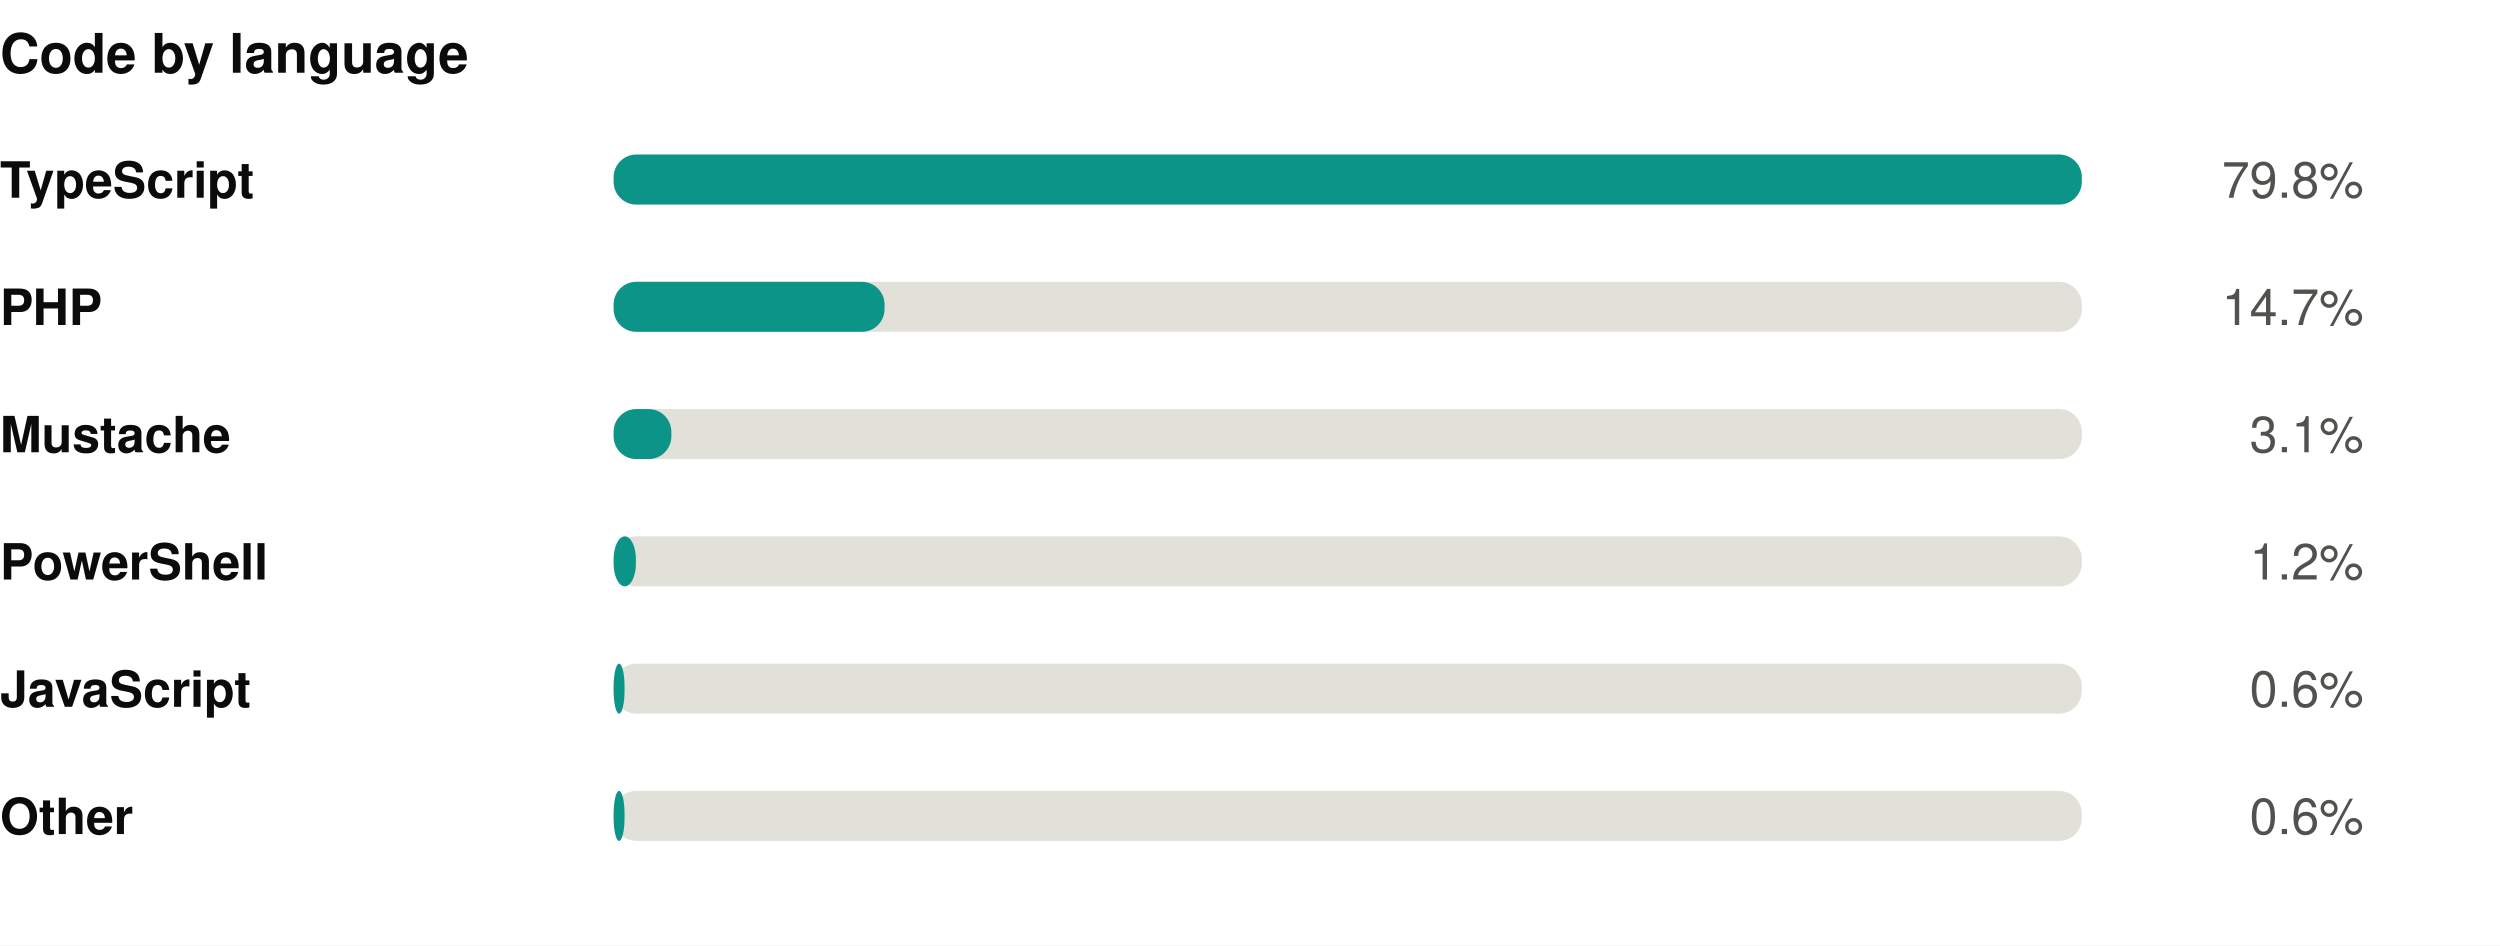
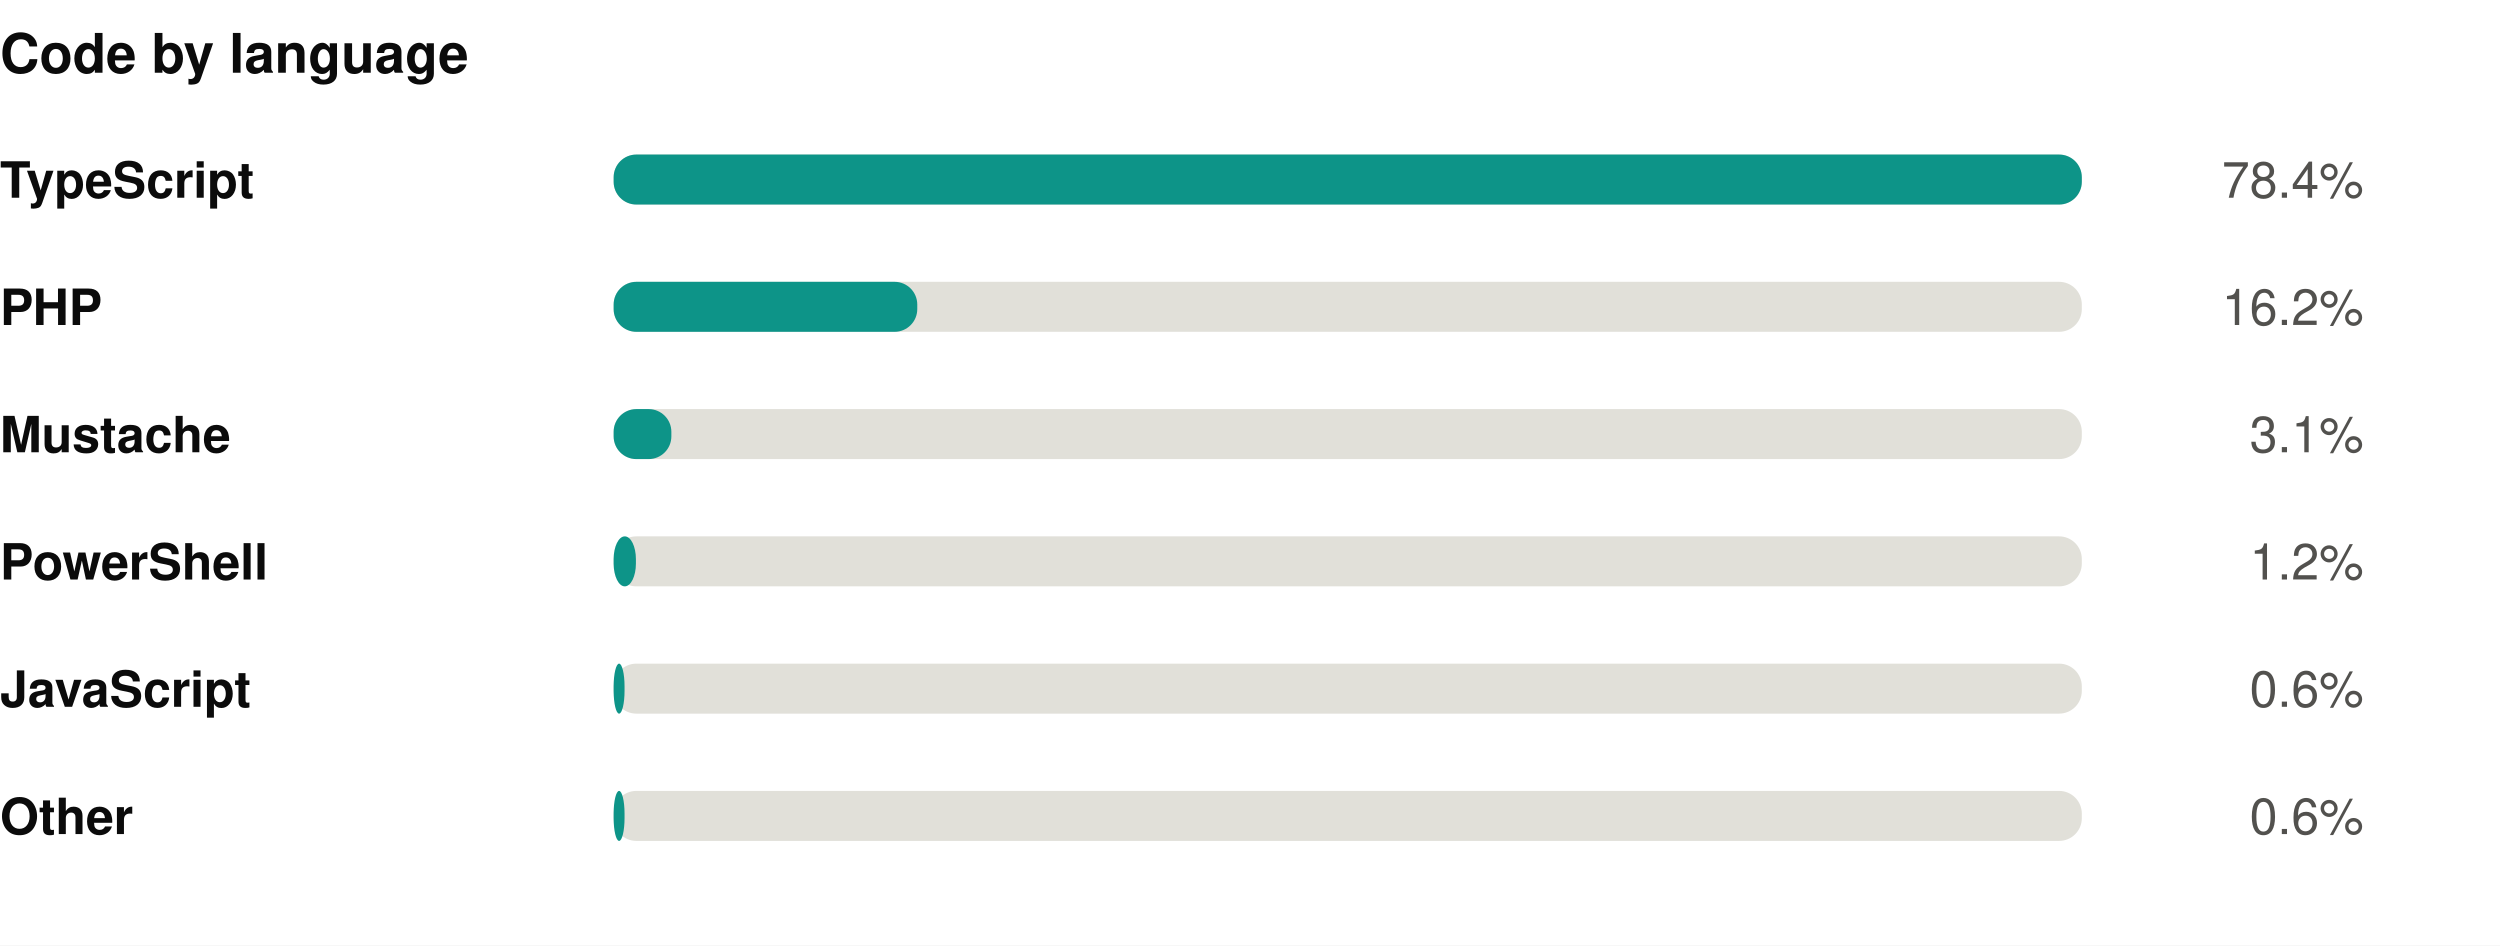
<svg xmlns="http://www.w3.org/2000/svg" width="550" height="208" viewBox="0 0 550 208" role="img">
  <rect width="550" height="208" fill="#ffffff" />
+   <style>
+ @keyframes grow{from{transform:scaleX(0)}}
+ @keyframes rise{from{opacity:0;transform:translateY(9px)}}
+ @keyframes fade{from{opacity:0}}
+ @keyframes draw{to{stroke-dashoffset:0}}
+ .bar{transform-box:fill-box;transform-origin:left center;animation:grow .9s cubic-bezier(.22,1,.36,1) var(--d,0s) both}
+ .rise{animation:rise .7s cubic-bezier(.22,1,.36,1) var(--d,0s) both}
+ .fade{animation:fade .8s ease-out var(--d,0s) both}
+ .draw{animation:draw 1.7s ease-out .1s both}
+ @media (prefers-reduced-motion:reduce){
+ .bar,.rise,.fade,.draw{animation:none;transform:none;opacity:1;stroke-dashoffset:0}
+ }
+ </style>
  <g transform="translate(0,0)">
    <text x="0" y="16" font-family="-apple-system,BlinkMacSystemFont,'Segoe UI',Helvetica,Arial,sans-serif" font-size="12" font-weight="700" fill="#0b0b0b" text-anchor="start">Code by language</text>
    <text x="0" y="43.5" font-family="-apple-system,BlinkMacSystemFont,'Segoe UI',Helvetica,Arial,sans-serif" font-size="11" font-weight="600" fill="#0b0b0b" text-anchor="start">TypeScript</text>
    <rect x="135" y="34" width="323" height="11" rx="5" fill="#e1e0d9" />
-     <rect x="135" y="34" width="323.0" height="11" rx="5" fill="#0d9488" />
-     <text x="520" y="43.5" font-family="-apple-system,BlinkMacSystemFont,'Segoe UI',Helvetica,Arial,sans-serif" font-size="11" font-weight="400" fill="#52514e" text-anchor="end">79.8%</text>
+     <rect class="bar" style="--d:0.00s" x="135" y="34" width="323.0" height="11" rx="5" fill="#0d9488" />
+     <g class="fade" style="--d:0.00s">
+       <text x="520" y="43.5" font-family="-apple-system,BlinkMacSystemFont,'Segoe UI',Helvetica,Arial,sans-serif" font-size="11" font-weight="400" fill="#52514e" text-anchor="end">78.4%</text>
+     </g>
    <text x="0" y="71.5" font-family="-apple-system,BlinkMacSystemFont,'Segoe UI',Helvetica,Arial,sans-serif" font-size="11" font-weight="600" fill="#0b0b0b" text-anchor="start">PHP</text>
    <rect x="135" y="62" width="323" height="11" rx="5" fill="#e1e0d9" />
-     <rect x="135" y="62" width="59.6" height="11" rx="5" fill="#0d9488" />
-     <text x="520" y="71.5" font-family="-apple-system,BlinkMacSystemFont,'Segoe UI',Helvetica,Arial,sans-serif" font-size="11" font-weight="400" fill="#52514e" text-anchor="end">14.7%</text>
+     <rect class="bar" style="--d:0.07s" x="135" y="62" width="66.8" height="11" rx="5" fill="#0d9488" />
+     <g class="fade" style="--d:0.07s">
+       <text x="520" y="71.5" font-family="-apple-system,BlinkMacSystemFont,'Segoe UI',Helvetica,Arial,sans-serif" font-size="11" font-weight="400" fill="#52514e" text-anchor="end">16.2%</text>
+     </g>
    <text x="0" y="99.5" font-family="-apple-system,BlinkMacSystemFont,'Segoe UI',Helvetica,Arial,sans-serif" font-size="11" font-weight="600" fill="#0b0b0b" text-anchor="start">Mustache</text>
    <rect x="135" y="90" width="323" height="11" rx="5" fill="#e1e0d9" />
-     <rect x="135" y="90" width="12.7" height="11" rx="5" fill="#0d9488" />
-     <text x="520" y="99.5" font-family="-apple-system,BlinkMacSystemFont,'Segoe UI',Helvetica,Arial,sans-serif" font-size="11" font-weight="400" fill="#52514e" text-anchor="end">3.1%</text>
+     <rect class="bar" style="--d:0.14s" x="135" y="90" width="12.7" height="11" rx="5" fill="#0d9488" />
+     <g class="fade" style="--d:0.14s">
+       <text x="520" y="99.5" font-family="-apple-system,BlinkMacSystemFont,'Segoe UI',Helvetica,Arial,sans-serif" font-size="11" font-weight="400" fill="#52514e" text-anchor="end">3.1%</text>
+     </g>
    <text x="0" y="127.5" font-family="-apple-system,BlinkMacSystemFont,'Segoe UI',Helvetica,Arial,sans-serif" font-size="11" font-weight="600" fill="#0b0b0b" text-anchor="start">PowerShell</text>
    <rect x="135" y="118" width="323" height="11" rx="5" fill="#e1e0d9" />
-     <rect x="135" y="118" width="4.9" height="11" rx="5" fill="#0d9488" />
-     <text x="520" y="127.5" font-family="-apple-system,BlinkMacSystemFont,'Segoe UI',Helvetica,Arial,sans-serif" font-size="11" font-weight="400" fill="#52514e" text-anchor="end">1.2%</text>
+     <rect class="bar" style="--d:0.21s" x="135" y="118" width="4.9" height="11" rx="5" fill="#0d9488" />
+     <g class="fade" style="--d:0.21s">
+       <text x="520" y="127.5" font-family="-apple-system,BlinkMacSystemFont,'Segoe UI',Helvetica,Arial,sans-serif" font-size="11" font-weight="400" fill="#52514e" text-anchor="end">1.2%</text>
+     </g>
    <text x="0" y="155.5" font-family="-apple-system,BlinkMacSystemFont,'Segoe UI',Helvetica,Arial,sans-serif" font-size="11" font-weight="600" fill="#0b0b0b" text-anchor="start">JavaScript</text>
    <rect x="135" y="146" width="323" height="11" rx="5" fill="#e1e0d9" />
-     <rect x="135" y="146" width="2.4" height="11" rx="5" fill="#0d9488" />
-     <text x="520" y="155.5" font-family="-apple-system,BlinkMacSystemFont,'Segoe UI',Helvetica,Arial,sans-serif" font-size="11" font-weight="400" fill="#52514e" text-anchor="end">0.6%</text>
+     <rect class="bar" style="--d:0.28s" x="135" y="146" width="2.4" height="11" rx="5" fill="#0d9488" />
+     <g class="fade" style="--d:0.28s">
+       <text x="520" y="155.5" font-family="-apple-system,BlinkMacSystemFont,'Segoe UI',Helvetica,Arial,sans-serif" font-size="11" font-weight="400" fill="#52514e" text-anchor="end">0.6%</text>
+     </g>
    <text x="0" y="183.5" font-family="-apple-system,BlinkMacSystemFont,'Segoe UI',Helvetica,Arial,sans-serif" font-size="11" font-weight="600" fill="#0b0b0b" text-anchor="start">Other</text>
    <rect x="135" y="174" width="323" height="11" rx="5" fill="#e1e0d9" />
-     <rect x="135" y="174" width="2.4" height="11" rx="5" fill="#0d9488" />
-     <text x="520" y="183.5" font-family="-apple-system,BlinkMacSystemFont,'Segoe UI',Helvetica,Arial,sans-serif" font-size="11" font-weight="400" fill="#52514e" text-anchor="end">0.6%</text>
+     <rect class="bar" style="--d:0.35s" x="135" y="174" width="2.4" height="11" rx="5" fill="#0d9488" />
+     <g class="fade" style="--d:0.35s">
+       <text x="520" y="183.5" font-family="-apple-system,BlinkMacSystemFont,'Segoe UI',Helvetica,Arial,sans-serif" font-size="11" font-weight="400" fill="#52514e" text-anchor="end">0.6%</text>
+     </g>
  </g>
</svg>
